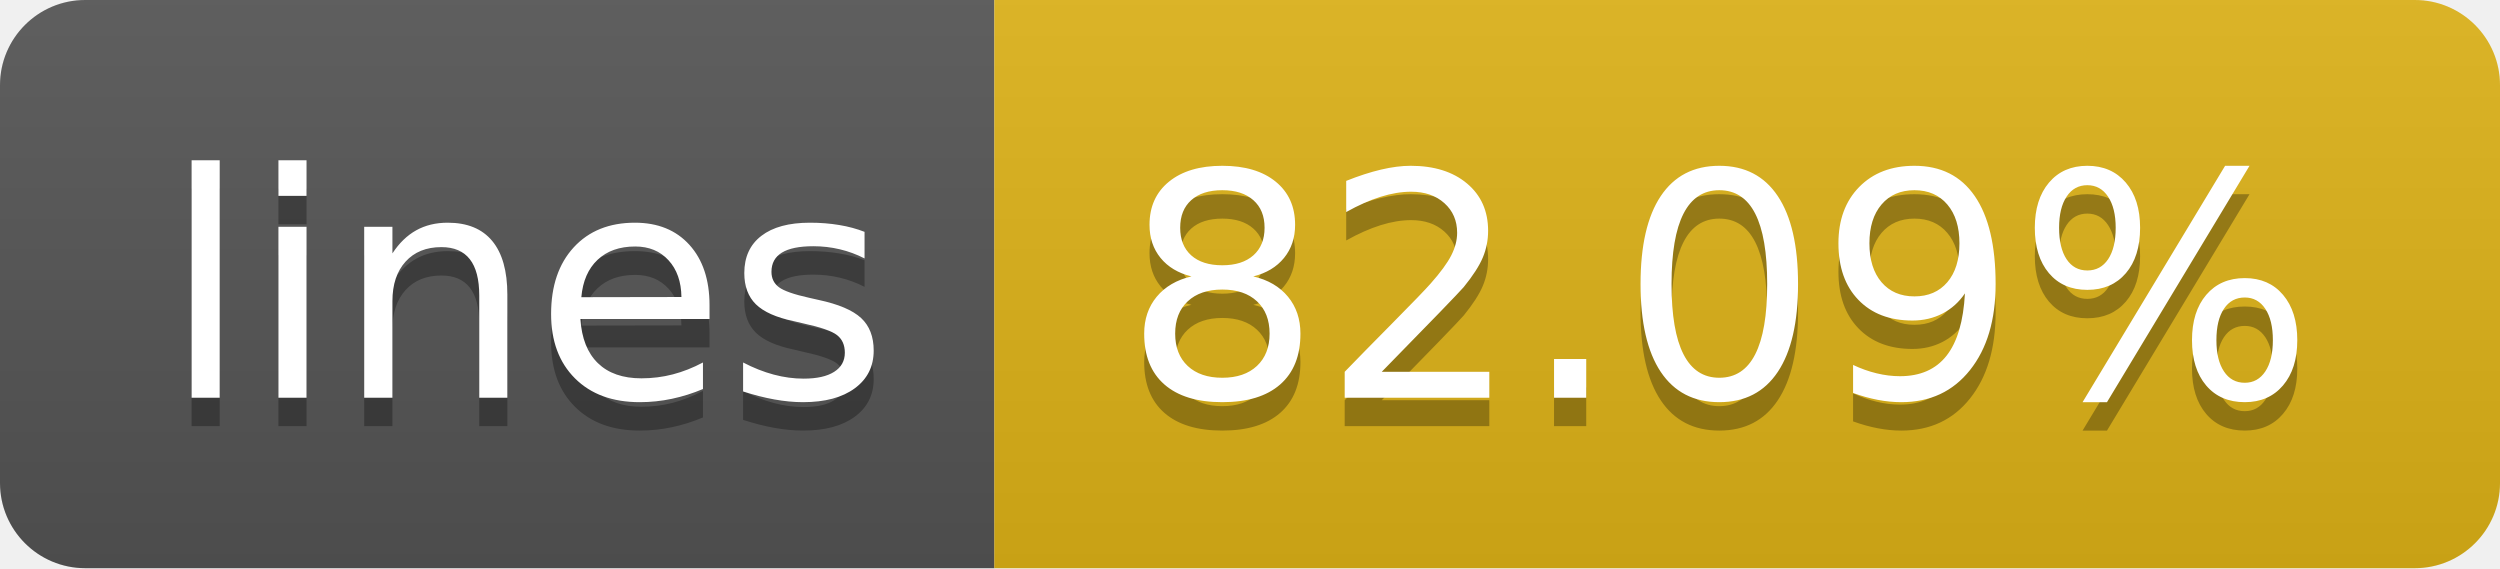
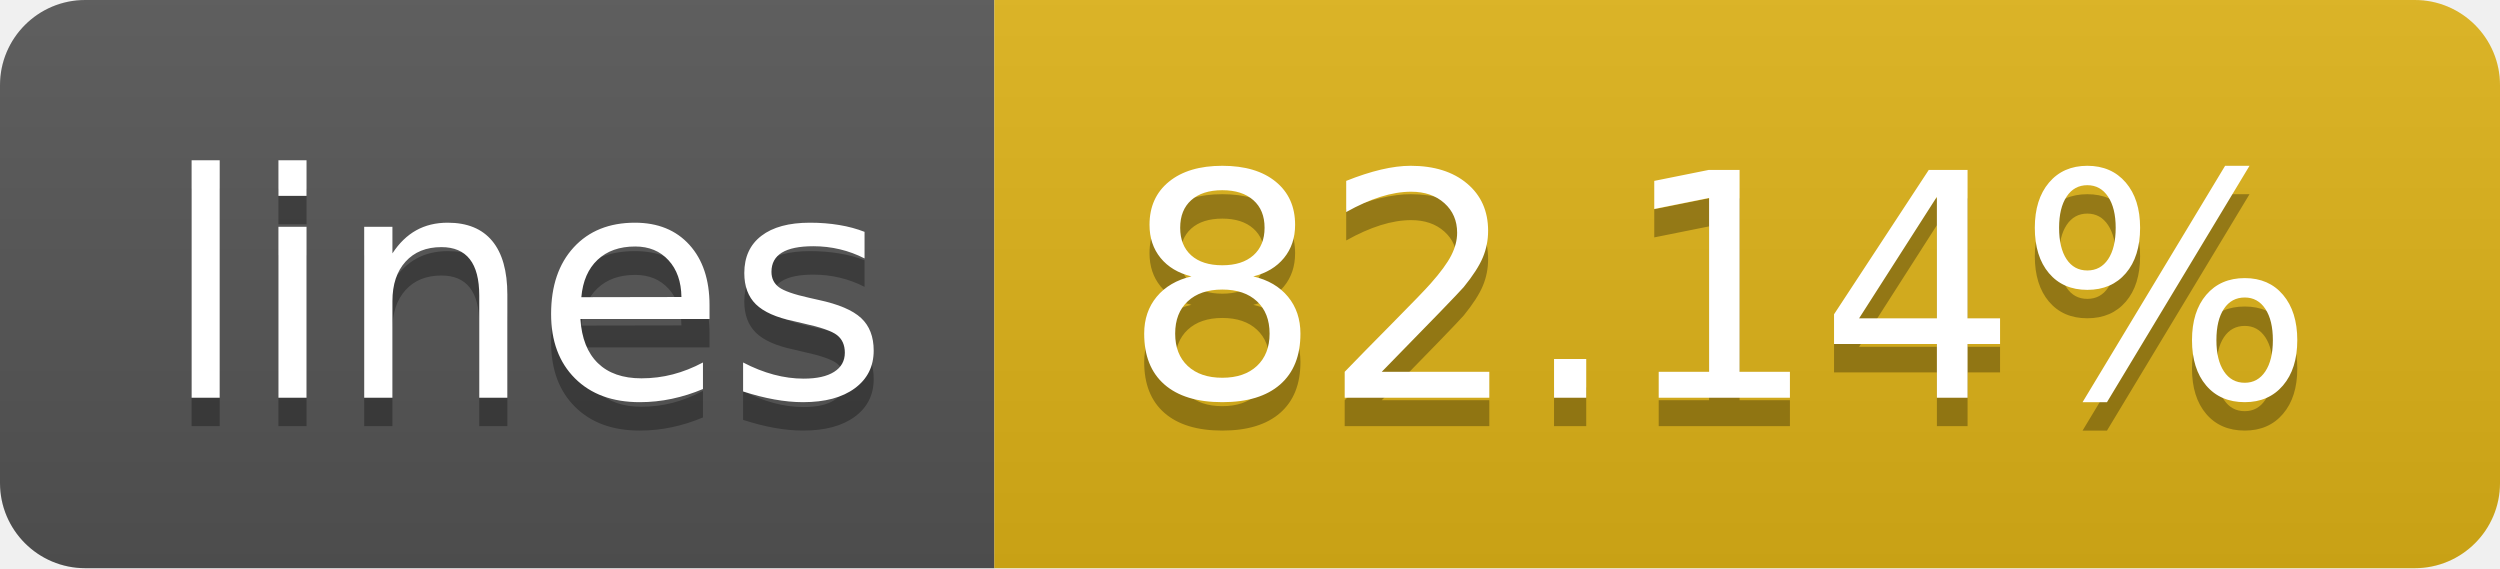
- <svg xmlns="http://www.w3.org/2000/svg" width="88" height="20" role="img" aria-label="lines: 82.09%">
+ <svg xmlns="http://www.w3.org/2000/svg" width="88" height="20" role="img" aria-label="lines: 82.14%">
  <linearGradient id="s" x2="0" y2="100%">
    <stop offset="0" stop-color="#bbb" stop-opacity=".1" />
    <stop offset="1" stop-opacity=".1" />
  </linearGradient>
  <clipPath id="r">
    <rect width="88" height="20" rx="3" fill="#fff" />
  </clipPath>
  <g clip-path="url(#r)">
    <rect width="35" height="20" fill="#555" />
    <rect x="35" width="53" height="20" fill="#dfb317" />
    <rect width="88" height="20" fill="url(#s)" />
  </g>
  <g fill="#fff" text-anchor="middle" font-family="Verdana,Geneva,DejaVu Sans,sans-serif" text-rendering="geometricPrecision" font-size="110">
    <text aria-hidden="true" x="185" y="150" fill="#010101" fill-opacity=".3" transform="scale(.1)" textLength="250">lines</text>
    <text x="185" y="140" transform="scale(.1)" fill="#fff" textLength="250">lines</text>
-     <text aria-hidden="true" x="605" y="150" fill="#010101" fill-opacity=".3" transform="scale(.1)" textLength="430">82.09%</text>
-     <text x="605" y="140" transform="scale(.1)" fill="#fff" textLength="430">82.09%</text>
+     <text aria-hidden="true" x="605" y="150" fill="#010101" fill-opacity=".3" transform="scale(.1)" textLength="430">82.14%</text>
+     <text x="605" y="140" transform="scale(.1)" fill="#fff" textLength="430">82.14%</text>
  </g>
</svg>
